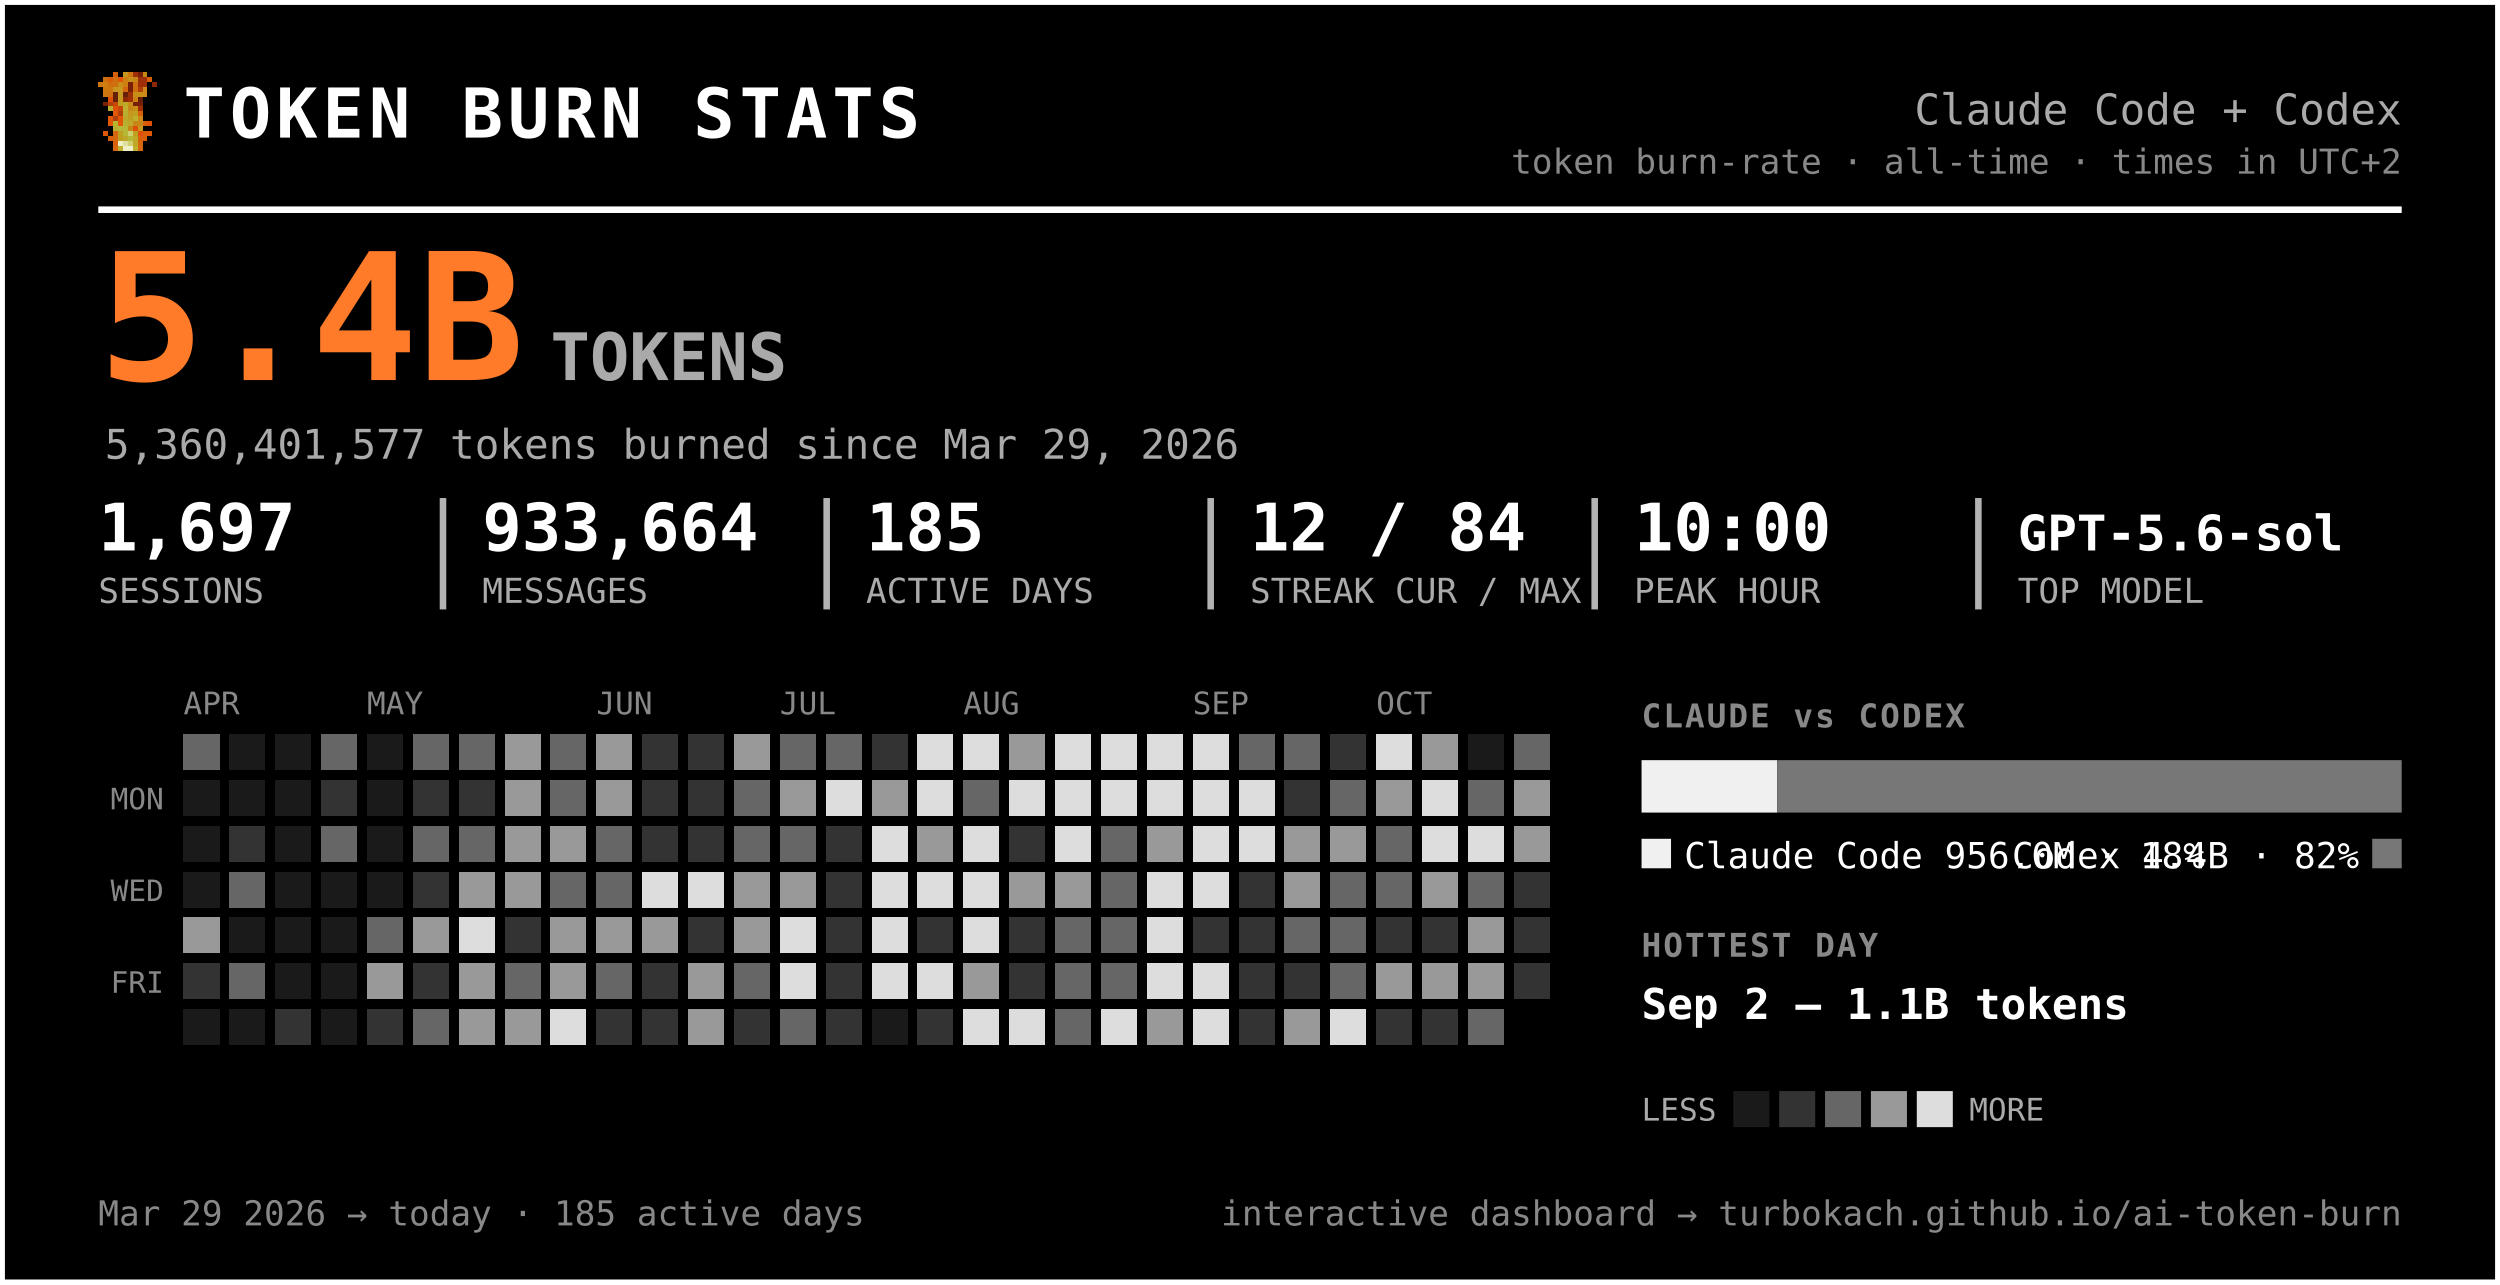
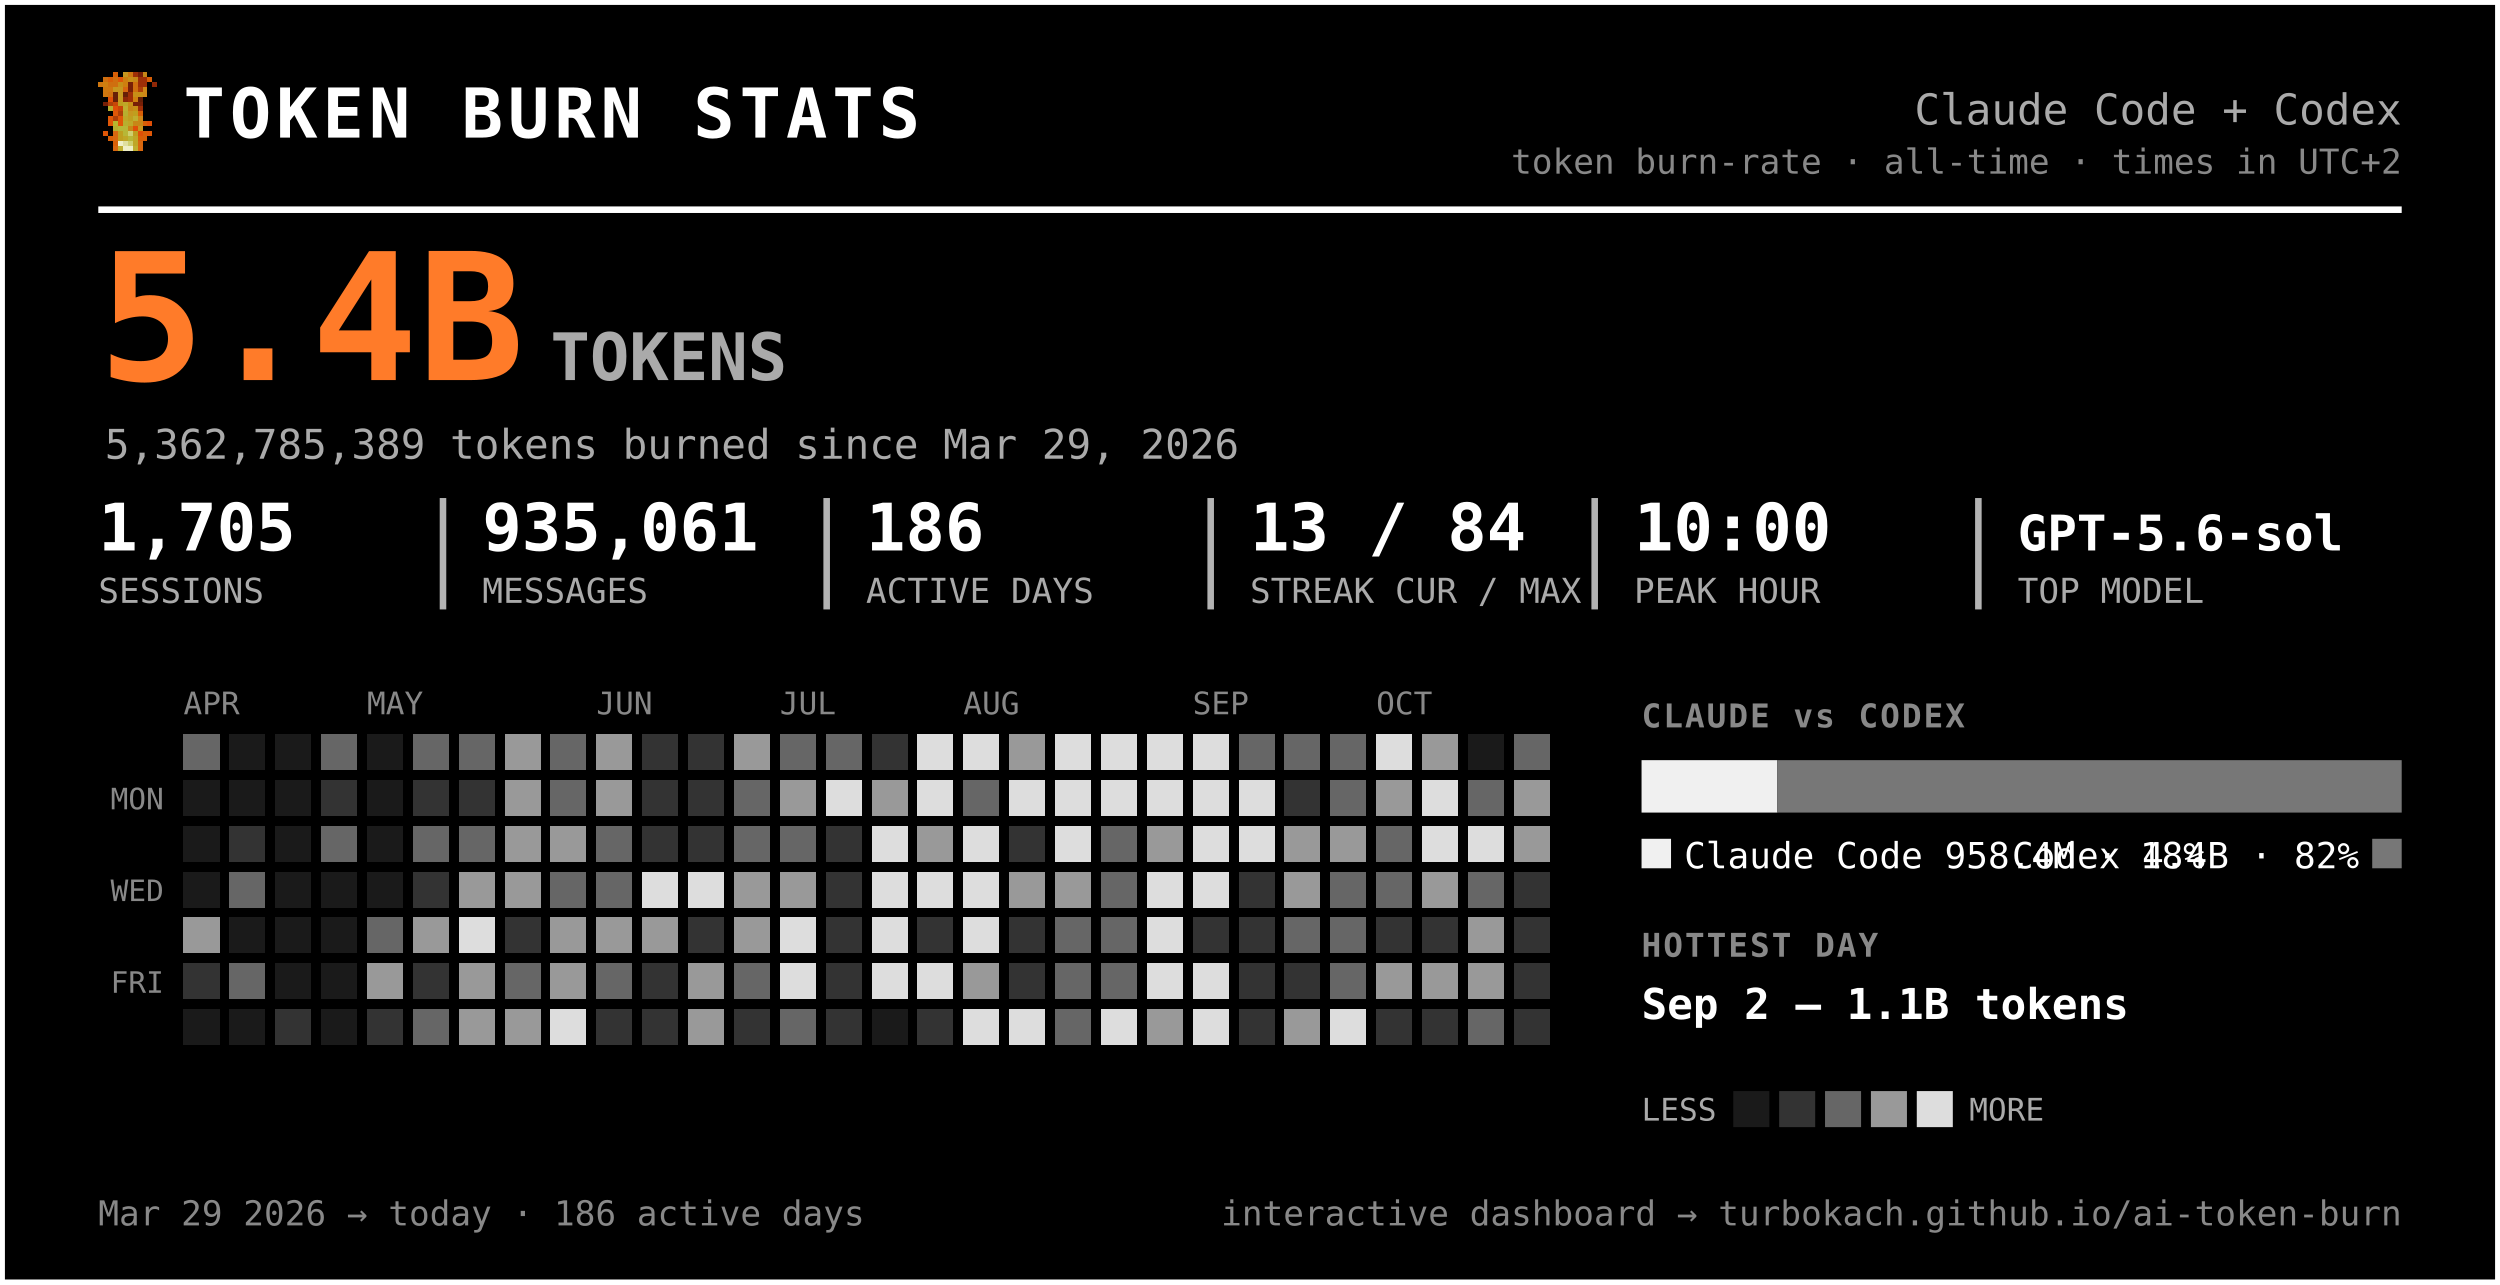
<svg xmlns="http://www.w3.org/2000/svg" width="763" height="392" viewBox="0 0 763 392" font-family="ui-monospace, 'SF Mono', 'Cascadia Code', Menlo, Consolas, monospace" role="img" aria-label="Token burn — Claude Code + Codex">
  <rect x="0.5" y="0.5" width="762" height="391" rx="0" fill="#000000" stroke="#ffffff" stroke-width="2" />
  <g transform="translate(30,22) scale(1.5)" shape-rendering="crispEdges">
    <rect x="3" y="0" width="1" height="1" fill="#d75f07" />
    <rect x="5" y="0" width="1" height="1" fill="#c7971f" />
    <rect x="6" y="0" width="1" height="1" fill="#cf770f" />
    <rect x="7" y="0" width="1" height="1" fill="#9f2f07" />
    <rect x="8" y="0" width="1" height="1" fill="#771f07" />
    <rect x="9" y="0" width="1" height="1" fill="#c78717" />
    <rect x="1" y="1" width="1" height="1" fill="#cf6f0f" />
    <rect x="2" y="1" width="1" height="1" fill="#d75f07" />
    <rect x="3" y="1" width="1" height="1" fill="#cf6f0f" />
    <rect x="4" y="1" width="1" height="1" fill="#df5707" />
    <rect x="5" y="1" width="1" height="1" fill="#cf7f0f" />
    <rect x="6" y="1" width="1" height="1" fill="#c78f17" />
    <rect x="7" y="1" width="1" height="1" fill="#c78717" />
    <rect x="8" y="1" width="1" height="1" fill="#9f2f07" />
    <rect x="9" y="1" width="1" height="1" fill="#9f2f07" />
    <rect x="10" y="1" width="1" height="1" fill="#d75f07" />
    <rect x="0" y="2" width="1" height="1" fill="#cf770f" />
    <rect x="1" y="2" width="1" height="1" fill="#cf7f0f" />
    <rect x="2" y="2" width="1" height="1" fill="#cf6f0f" />
    <rect x="3" y="2" width="1" height="1" fill="#cf6f0f" />
    <rect x="4" y="2" width="1" height="1" fill="#c78f17" />
    <rect x="5" y="2" width="1" height="1" fill="#cf7f0f" />
    <rect x="6" y="2" width="1" height="1" fill="#771f07" />
    <rect x="7" y="2" width="1" height="1" fill="#cf6f0f" />
    <rect x="8" y="2" width="1" height="1" fill="#9f2f07" />
    <rect x="9" y="2" width="1" height="1" fill="#9f2f07" />
    <rect x="11" y="2" width="1" height="1" fill="#8f2707" />
    <rect x="1" y="3" width="1" height="1" fill="#cf770f" />
    <rect x="2" y="3" width="1" height="1" fill="#cf770f" />
    <rect x="3" y="3" width="1" height="1" fill="#c7971f" />
    <rect x="4" y="3" width="1" height="1" fill="#c7971f" />
    <rect x="5" y="3" width="1" height="1" fill="#d7670f" />
    <rect x="6" y="3" width="1" height="1" fill="#771f07" />
    <rect x="7" y="3" width="1" height="1" fill="#cf6f0f" />
    <rect x="8" y="3" width="1" height="1" fill="#af3f07" />
    <rect x="9" y="3" width="1" height="1" fill="#cf8717" />
    <rect x="1" y="4" width="1" height="1" fill="#cf770f" />
    <rect x="2" y="4" width="1" height="1" fill="#cf6f0f" />
    <rect x="3" y="4" width="1" height="1" fill="#671f07" />
    <rect x="4" y="4" width="1" height="1" fill="#c7971f" />
    <rect x="5" y="4" width="1" height="1" fill="#671f07" />
    <rect x="6" y="4" width="1" height="1" fill="#9f2f07" />
    <rect x="7" y="4" width="1" height="1" fill="#c78f17" />
    <rect x="8" y="4" width="1" height="1" fill="#c78f17" />
    <rect x="9" y="4" width="1" height="1" fill="#cf8717" />
    <rect x="2" y="5" width="1" height="1" fill="#df4f07" />
    <rect x="3" y="5" width="1" height="1" fill="#671f07" />
    <rect x="4" y="5" width="1" height="1" fill="#c7971f" />
    <rect x="5" y="5" width="1" height="1" fill="#8f2707" />
    <rect x="6" y="5" width="1" height="1" fill="#9f2f07" />
    <rect x="7" y="5" width="1" height="1" fill="#cf7f0f" />
    <rect x="8" y="5" width="1" height="1" fill="#671f07" />
    <rect x="1" y="6" width="1" height="1" fill="#771f07" />
    <rect x="2" y="6" width="1" height="1" fill="#af3f07" />
    <rect x="3" y="6" width="1" height="1" fill="#c74707" />
    <rect x="4" y="6" width="1" height="1" fill="#bf9f1f" />
    <rect x="5" y="6" width="1" height="1" fill="#bfa727" />
    <rect x="6" y="6" width="1" height="1" fill="#c78f17" />
    <rect x="7" y="6" width="1" height="1" fill="#771f07" />
    <rect x="8" y="6" width="1" height="1" fill="#771f07" />
    <rect x="2" y="7" width="1" height="1" fill="#b7af2f" />
    <rect x="3" y="7" width="1" height="1" fill="#df4f07" />
    <rect x="4" y="7" width="1" height="1" fill="#c74707" />
    <rect x="5" y="7" width="1" height="1" fill="#bfaf2f" />
    <rect x="6" y="7" width="1" height="1" fill="#c78717" />
    <rect x="7" y="7" width="1" height="1" fill="#c78f17" />
    <rect x="8" y="7" width="1" height="1" fill="#9f2f07" />
    <rect x="3" y="8" width="1" height="1" fill="#df5707" />
    <rect x="4" y="8" width="1" height="1" fill="#af3f07" />
    <rect x="5" y="8" width="1" height="1" fill="#b7af2f" />
    <rect x="6" y="8" width="1" height="1" fill="#c7971f" />
    <rect x="7" y="8" width="1" height="1" fill="#bf9f1f" />
    <rect x="8" y="8" width="1" height="1" fill="#d75f07" />
    <rect x="2" y="9" width="1" height="1" fill="#df5707" />
    <rect x="3" y="9" width="1" height="1" fill="#af3f07" />
    <rect x="4" y="9" width="1" height="1" fill="#df5707" />
    <rect x="5" y="9" width="1" height="1" fill="#bfa727" />
    <rect x="6" y="9" width="1" height="1" fill="#bf9f1f" />
    <rect x="7" y="9" width="1" height="1" fill="#bfaf2f" />
    <rect x="8" y="9" width="1" height="1" fill="#cf8717" />
    <rect x="2" y="10" width="1" height="1" fill="#df5707" />
    <rect x="3" y="10" width="1" height="1" fill="#b7b72f" />
    <rect x="4" y="10" width="1" height="1" fill="#df5707" />
    <rect x="5" y="10" width="1" height="1" fill="#b7af2f" />
    <rect x="6" y="10" width="1" height="1" fill="#bfa727" />
    <rect x="7" y="10" width="1" height="1" fill="#c78717" />
    <rect x="8" y="10" width="1" height="1" fill="#c78717" />
    <rect x="9" y="10" width="1" height="1" fill="#d75f07" />
    <rect x="10" y="10" width="1" height="1" fill="#df4f07" />
    <rect x="3" y="11" width="1" height="1" fill="#b7af2f" />
    <rect x="4" y="11" width="1" height="1" fill="#b7b737" />
    <rect x="5" y="11" width="1" height="1" fill="#b7b737" />
    <rect x="6" y="11" width="1" height="1" fill="#c78717" />
    <rect x="7" y="11" width="1" height="1" fill="#df4f07" />
    <rect x="8" y="11" width="1" height="1" fill="#c7971f" />
    <rect x="1" y="12" width="1" height="1" fill="#df5707" />
    <rect x="3" y="12" width="1" height="1" fill="#d7670f" />
    <rect x="4" y="12" width="1" height="1" fill="#bf9f1f" />
    <rect x="5" y="12" width="1" height="1" fill="#b7b737" />
    <rect x="6" y="12" width="1" height="1" fill="#cfcf6f" />
    <rect x="7" y="12" width="1" height="1" fill="#bf9f1f" />
    <rect x="8" y="12" width="1" height="1" fill="#df4f07" />
    <rect x="9" y="12" width="1" height="1" fill="#d75f07" />
    <rect x="10" y="12" width="1" height="1" fill="#df5707" />
    <rect x="2" y="13" width="1" height="1" fill="#d75f07" />
    <rect x="3" y="13" width="1" height="1" fill="#d7670f" />
    <rect x="4" y="13" width="1" height="1" fill="#bf9f1f" />
    <rect x="5" y="13" width="1" height="1" fill="#bfa727" />
    <rect x="6" y="13" width="1" height="1" fill="#b7b737" />
    <rect x="7" y="13" width="1" height="1" fill="#bfa727" />
    <rect x="8" y="13" width="1" height="1" fill="#d75f07" />
    <rect x="9" y="13" width="1" height="1" fill="#d75f07" />
    <rect x="3" y="14" width="1" height="1" fill="#d75f07" />
    <rect x="4" y="14" width="1" height="1" fill="#efefc7" />
    <rect x="5" y="14" width="1" height="1" fill="#dfdf9f" />
    <rect x="6" y="14" width="1" height="1" fill="#cfcf6f" />
    <rect x="7" y="14" width="1" height="1" fill="#bfa727" />
    <rect x="8" y="14" width="1" height="1" fill="#d7670f" />
    <rect x="3" y="15" width="1" height="1" fill="#d7670f" />
    <rect x="4" y="15" width="1" height="1" fill="#bfaf2f" />
    <rect x="5" y="15" width="1" height="1" fill="#efefc7" />
    <rect x="6" y="15" width="1" height="1" fill="#efefc7" />
    <rect x="7" y="15" width="1" height="1" fill="#bfaf2f" />
    <rect x="8" y="15" width="1" height="1" fill="#d7670f" />
  </g>
  <text x="56.0" y="42.0" font-size="21" fill="#ffffff" font-weight="800" letter-spacing="1.5">TOKEN BURN STATS</text>
  <text x="733.0" y="38.0" font-size="13" fill="#aaaaaa" text-anchor="end">Claude Code + Codex</text>
  <text x="733.0" y="53.0" font-size="10.5" fill="#888888" text-anchor="end">token burn-rate · all-time · times in UTC+2</text>
  <line x1="30" y1="64" x2="733" y2="64" stroke="#ffffff" stroke-width="2" />
  <text x="30.0" y="116.0" font-size="54" fill="#ff7b29" font-weight="800">5.4B</text>
  <text x="168.0" y="116.0" font-size="20" fill="#aaaaaa" font-weight="600">TOKENS</text>
-   <text x="32.0" y="140.0" font-size="12.5" fill="#aaaaaa">5,360,401,577 tokens burned since Mar 29, 2026</text>
-   <text x="30.0" y="168.0" font-size="20" fill="#ffffff" font-weight="700">1,697</text>
+   <text x="32.0" y="140.0" font-size="12.5" fill="#aaaaaa">5,362,785,389 tokens burned since Mar 29, 2026</text>
+   <text x="30.0" y="168.0" font-size="20" fill="#ffffff" font-weight="700">1,705</text>
  <text x="30.0" y="184.0" font-size="10.5" fill="#aaaaaa">SESSIONS</text>
-   <text x="147.2" y="168.0" font-size="20" fill="#ffffff" font-weight="700">933,664</text>
+   <text x="147.2" y="168.0" font-size="20" fill="#ffffff" font-weight="700">935,061</text>
  <text x="147.2" y="184.0" font-size="10.5" fill="#aaaaaa">MESSAGES</text>
  <line x1="135.2" y1="152" x2="135.2" y2="186" stroke="#ffffff" stroke-width="2" opacity="0.7" />
-   <text x="264.3" y="168.0" font-size="20" fill="#ffffff" font-weight="700">185</text>
+   <text x="264.3" y="168.0" font-size="20" fill="#ffffff" font-weight="700">186</text>
  <text x="264.3" y="184.0" font-size="10.5" fill="#aaaaaa">ACTIVE DAYS</text>
  <line x1="252.3" y1="152" x2="252.3" y2="186" stroke="#ffffff" stroke-width="2" opacity="0.7" />
-   <text x="381.5" y="168.0" font-size="20" fill="#ffffff" font-weight="700">12 / 84</text>
+   <text x="381.5" y="168.0" font-size="20" fill="#ffffff" font-weight="700">13 / 84</text>
  <text x="381.5" y="184.0" font-size="10.5" fill="#aaaaaa">STREAK CUR / MAX</text>
  <line x1="369.5" y1="152" x2="369.5" y2="186" stroke="#ffffff" stroke-width="2" opacity="0.7" />
  <text x="498.7" y="168.0" font-size="20" fill="#ffffff" font-weight="700">10:00</text>
  <text x="498.7" y="184.0" font-size="10.5" fill="#aaaaaa">PEAK HOUR</text>
  <line x1="486.7" y1="152" x2="486.7" y2="186" stroke="#ffffff" stroke-width="2" opacity="0.7" />
  <text x="615.8" y="168.0" font-size="15" fill="#ffffff" font-weight="700">GPT-5.6-sol</text>
  <text x="615.8" y="184.0" font-size="10.5" fill="#aaaaaa">TOP MODEL</text>
  <line x1="603.8" y1="152" x2="603.8" y2="186" stroke="#ffffff" stroke-width="2" opacity="0.7" />
  <text x="56.0" y="218.0" font-size="9.5" fill="#888888">APR</text>
  <text x="112.0" y="218.0" font-size="9.5" fill="#888888">MAY</text>
  <text x="182.0" y="218.0" font-size="9.5" fill="#888888">JUN</text>
  <text x="238.0" y="218.0" font-size="9.5" fill="#888888">JUL</text>
  <text x="294.0" y="218.0" font-size="9.5" fill="#888888">AUG</text>
  <text x="364.0" y="218.0" font-size="9.5" fill="#888888">SEP</text>
  <text x="420.0" y="218.0" font-size="9.5" fill="#888888">OCT</text>
  <text x="50.0" y="247.0" font-size="9" fill="#888888" text-anchor="end">MON</text>
  <text x="50.0" y="275.0" font-size="9" fill="#888888" text-anchor="end">WED</text>
  <text x="50.0" y="303.0" font-size="9" fill="#888888" text-anchor="end">FRI</text>
  <g shape-rendering="crispEdges">
    <rect x="126" y="238" width="11" height="11" rx="0" fill="#333333" />
    <rect x="126" y="252" width="11" height="11" rx="0" fill="#666666" />
    <rect x="126" y="266" width="11" height="11" rx="0" fill="#333333" />
    <rect x="126" y="280" width="11" height="11" rx="0" fill="#999999" />
    <rect x="126" y="294" width="11" height="11" rx="0" fill="#333333" />
    <rect x="126" y="308" width="11" height="11" rx="0" fill="#666666" />
    <rect x="140" y="224" width="11" height="11" rx="0" fill="#666666" />
    <rect x="140" y="238" width="11" height="11" rx="0" fill="#333333" />
    <rect x="140" y="252" width="11" height="11" rx="0" fill="#666666" />
    <rect x="140" y="266" width="11" height="11" rx="0" fill="#999999" />
    <rect x="140" y="280" width="11" height="11" rx="0" fill="#dddddd" />
    <rect x="140" y="294" width="11" height="11" rx="0" fill="#999999" />
    <rect x="140" y="308" width="11" height="11" rx="0" fill="#999999" />
    <rect x="154" y="224" width="11" height="11" rx="0" fill="#999999" />
    <rect x="154" y="238" width="11" height="11" rx="0" fill="#999999" />
    <rect x="154" y="252" width="11" height="11" rx="0" fill="#999999" />
    <rect x="154" y="266" width="11" height="11" rx="0" fill="#999999" />
    <rect x="154" y="280" width="11" height="11" rx="0" fill="#333333" />
    <rect x="154" y="294" width="11" height="11" rx="0" fill="#666666" />
    <rect x="154" y="308" width="11" height="11" rx="0" fill="#999999" />
    <rect x="168" y="224" width="11" height="11" rx="0" fill="#666666" />
    <rect x="168" y="238" width="11" height="11" rx="0" fill="#666666" />
    <rect x="168" y="252" width="11" height="11" rx="0" fill="#999999" />
    <rect x="168" y="266" width="11" height="11" rx="0" fill="#666666" />
    <rect x="168" y="280" width="11" height="11" rx="0" fill="#999999" />
    <rect x="168" y="294" width="11" height="11" rx="0" fill="#999999" />
    <rect x="168" y="308" width="11" height="11" rx="0" fill="#dddddd" />
    <rect x="182" y="224" width="11" height="11" rx="0" fill="#999999" />
    <rect x="182" y="238" width="11" height="11" rx="0" fill="#999999" />
    <rect x="182" y="252" width="11" height="11" rx="0" fill="#666666" />
    <rect x="182" y="266" width="11" height="11" rx="0" fill="#666666" />
    <rect x="182" y="280" width="11" height="11" rx="0" fill="#999999" />
    <rect x="182" y="294" width="11" height="11" rx="0" fill="#666666" />
    <rect x="182" y="308" width="11" height="11" rx="0" fill="#333333" />
    <rect x="196" y="224" width="11" height="11" rx="0" fill="#333333" />
    <rect x="196" y="238" width="11" height="11" rx="0" fill="#333333" />
    <rect x="196" y="252" width="11" height="11" rx="0" fill="#333333" />
    <rect x="196" y="266" width="11" height="11" rx="0" fill="#dddddd" />
    <rect x="196" y="280" width="11" height="11" rx="0" fill="#999999" />
    <rect x="196" y="294" width="11" height="11" rx="0" fill="#333333" />
    <rect x="196" y="308" width="11" height="11" rx="0" fill="#333333" />
    <rect x="210" y="224" width="11" height="11" rx="0" fill="#333333" />
    <rect x="210" y="238" width="11" height="11" rx="0" fill="#333333" />
    <rect x="210" y="252" width="11" height="11" rx="0" fill="#333333" />
    <rect x="210" y="266" width="11" height="11" rx="0" fill="#dddddd" />
    <rect x="210" y="280" width="11" height="11" rx="0" fill="#333333" />
    <rect x="210" y="294" width="11" height="11" rx="0" fill="#999999" />
    <rect x="210" y="308" width="11" height="11" rx="0" fill="#999999" />
    <rect x="224" y="224" width="11" height="11" rx="0" fill="#999999" />
    <rect x="224" y="238" width="11" height="11" rx="0" fill="#666666" />
    <rect x="224" y="252" width="11" height="11" rx="0" fill="#666666" />
    <rect x="224" y="266" width="11" height="11" rx="0" fill="#999999" />
    <rect x="224" y="280" width="11" height="11" rx="0" fill="#999999" />
    <rect x="224" y="294" width="11" height="11" rx="0" fill="#666666" />
    <rect x="224" y="308" width="11" height="11" rx="0" fill="#333333" />
    <rect x="238" y="224" width="11" height="11" rx="0" fill="#666666" />
    <rect x="238" y="238" width="11" height="11" rx="0" fill="#999999" />
    <rect x="238" y="252" width="11" height="11" rx="0" fill="#666666" />
    <rect x="238" y="266" width="11" height="11" rx="0" fill="#999999" />
    <rect x="238" y="280" width="11" height="11" rx="0" fill="#dddddd" />
    <rect x="238" y="294" width="11" height="11" rx="0" fill="#dddddd" />
    <rect x="238" y="308" width="11" height="11" rx="0" fill="#666666" />
    <rect x="252" y="224" width="11" height="11" rx="0" fill="#666666" />
    <rect x="252" y="238" width="11" height="11" rx="0" fill="#dddddd" />
    <rect x="252" y="252" width="11" height="11" rx="0" fill="#333333" />
    <rect x="252" y="266" width="11" height="11" rx="0" fill="#333333" />
    <rect x="252" y="280" width="11" height="11" rx="0" fill="#333333" />
    <rect x="252" y="294" width="11" height="11" rx="0" fill="#333333" />
    <rect x="252" y="308" width="11" height="11" rx="0" fill="#333333" />
    <rect x="266" y="224" width="11" height="11" rx="0" fill="#333333" />
    <rect x="266" y="238" width="11" height="11" rx="0" fill="#999999" />
    <rect x="266" y="252" width="11" height="11" rx="0" fill="#dddddd" />
    <rect x="266" y="266" width="11" height="11" rx="0" fill="#dddddd" />
    <rect x="266" y="280" width="11" height="11" rx="0" fill="#dddddd" />
    <rect x="266" y="294" width="11" height="11" rx="0" fill="#dddddd" />
    <rect x="280" y="224" width="11" height="11" rx="0" fill="#dddddd" />
    <rect x="280" y="238" width="11" height="11" rx="0" fill="#dddddd" />
    <rect x="280" y="252" width="11" height="11" rx="0" fill="#999999" />
    <rect x="280" y="266" width="11" height="11" rx="0" fill="#dddddd" />
    <rect x="280" y="280" width="11" height="11" rx="0" fill="#333333" />
    <rect x="280" y="294" width="11" height="11" rx="0" fill="#dddddd" />
    <rect x="280" y="308" width="11" height="11" rx="0" fill="#333333" />
    <rect x="294" y="224" width="11" height="11" rx="0" fill="#dddddd" />
    <rect x="294" y="238" width="11" height="11" rx="0" fill="#666666" />
    <rect x="294" y="252" width="11" height="11" rx="0" fill="#dddddd" />
    <rect x="294" y="266" width="11" height="11" rx="0" fill="#dddddd" />
    <rect x="294" y="280" width="11" height="11" rx="0" fill="#dddddd" />
    <rect x="294" y="294" width="11" height="11" rx="0" fill="#999999" />
    <rect x="294" y="308" width="11" height="11" rx="0" fill="#dddddd" />
    <rect x="308" y="224" width="11" height="11" rx="0" fill="#999999" />
    <rect x="308" y="238" width="11" height="11" rx="0" fill="#dddddd" />
    <rect x="308" y="252" width="11" height="11" rx="0" fill="#333333" />
    <rect x="308" y="266" width="11" height="11" rx="0" fill="#999999" />
    <rect x="308" y="280" width="11" height="11" rx="0" fill="#333333" />
    <rect x="308" y="294" width="11" height="11" rx="0" fill="#333333" />
    <rect x="308" y="308" width="11" height="11" rx="0" fill="#dddddd" />
    <rect x="322" y="224" width="11" height="11" rx="0" fill="#dddddd" />
    <rect x="322" y="238" width="11" height="11" rx="0" fill="#dddddd" />
    <rect x="322" y="252" width="11" height="11" rx="0" fill="#dddddd" />
    <rect x="322" y="266" width="11" height="11" rx="0" fill="#999999" />
    <rect x="322" y="280" width="11" height="11" rx="0" fill="#666666" />
    <rect x="322" y="294" width="11" height="11" rx="0" fill="#666666" />
    <rect x="322" y="308" width="11" height="11" rx="0" fill="#666666" />
    <rect x="336" y="224" width="11" height="11" rx="0" fill="#dddddd" />
    <rect x="336" y="238" width="11" height="11" rx="0" fill="#dddddd" />
    <rect x="336" y="252" width="11" height="11" rx="0" fill="#666666" />
    <rect x="336" y="266" width="11" height="11" rx="0" fill="#666666" />
    <rect x="336" y="280" width="11" height="11" rx="0" fill="#666666" />
    <rect x="336" y="294" width="11" height="11" rx="0" fill="#666666" />
    <rect x="336" y="308" width="11" height="11" rx="0" fill="#dddddd" />
    <rect x="350" y="224" width="11" height="11" rx="0" fill="#dddddd" />
    <rect x="350" y="238" width="11" height="11" rx="0" fill="#dddddd" />
    <rect x="350" y="252" width="11" height="11" rx="0" fill="#999999" />
    <rect x="350" y="266" width="11" height="11" rx="0" fill="#dddddd" />
    <rect x="350" y="280" width="11" height="11" rx="0" fill="#dddddd" />
    <rect x="350" y="294" width="11" height="11" rx="0" fill="#dddddd" />
    <rect x="350" y="308" width="11" height="11" rx="0" fill="#999999" />
    <rect x="364" y="224" width="11" height="11" rx="0" fill="#dddddd" />
    <rect x="364" y="238" width="11" height="11" rx="0" fill="#dddddd" />
    <rect x="364" y="252" width="11" height="11" rx="0" fill="#dddddd" />
    <rect x="364" y="266" width="11" height="11" rx="0" fill="#dddddd" />
    <rect x="364" y="280" width="11" height="11" rx="0" fill="#333333" />
    <rect x="364" y="294" width="11" height="11" rx="0" fill="#dddddd" />
    <rect x="364" y="308" width="11" height="11" rx="0" fill="#dddddd" />
    <rect x="378" y="224" width="11" height="11" rx="0" fill="#666666" />
    <rect x="378" y="238" width="11" height="11" rx="0" fill="#dddddd" />
    <rect x="378" y="252" width="11" height="11" rx="0" fill="#dddddd" />
    <rect x="378" y="266" width="11" height="11" rx="0" fill="#333333" />
    <rect x="378" y="280" width="11" height="11" rx="0" fill="#333333" />
    <rect x="378" y="294" width="11" height="11" rx="0" fill="#333333" />
    <rect x="378" y="308" width="11" height="11" rx="0" fill="#333333" />
    <rect x="392" y="224" width="11" height="11" rx="0" fill="#666666" />
    <rect x="392" y="238" width="11" height="11" rx="0" fill="#333333" />
    <rect x="392" y="252" width="11" height="11" rx="0" fill="#999999" />
    <rect x="392" y="266" width="11" height="11" rx="0" fill="#999999" />
    <rect x="392" y="280" width="11" height="11" rx="0" fill="#666666" />
    <rect x="392" y="294" width="11" height="11" rx="0" fill="#333333" />
    <rect x="392" y="308" width="11" height="11" rx="0" fill="#999999" />
-     <rect x="406" y="224" width="11" height="11" rx="0" fill="#333333" />
+     <rect x="406" y="224" width="11" height="11" rx="0" fill="#666666" />
    <rect x="406" y="238" width="11" height="11" rx="0" fill="#666666" />
    <rect x="406" y="252" width="11" height="11" rx="0" fill="#999999" />
    <rect x="406" y="266" width="11" height="11" rx="0" fill="#666666" />
    <rect x="406" y="280" width="11" height="11" rx="0" fill="#666666" />
    <rect x="406" y="294" width="11" height="11" rx="0" fill="#666666" />
    <rect x="406" y="308" width="11" height="11" rx="0" fill="#dddddd" />
    <rect x="420" y="224" width="11" height="11" rx="0" fill="#dddddd" />
    <rect x="420" y="238" width="11" height="11" rx="0" fill="#999999" />
    <rect x="420" y="252" width="11" height="11" rx="0" fill="#666666" />
    <rect x="420" y="266" width="11" height="11" rx="0" fill="#666666" />
    <rect x="420" y="280" width="11" height="11" rx="0" fill="#333333" />
    <rect x="420" y="294" width="11" height="11" rx="0" fill="#999999" />
    <rect x="420" y="308" width="11" height="11" rx="0" fill="#333333" />
    <rect x="434" y="224" width="11" height="11" rx="0" fill="#999999" />
    <rect x="434" y="238" width="11" height="11" rx="0" fill="#dddddd" />
    <rect x="434" y="252" width="11" height="11" rx="0" fill="#dddddd" />
    <rect x="434" y="266" width="11" height="11" rx="0" fill="#999999" />
    <rect x="434" y="280" width="11" height="11" rx="0" fill="#333333" />
    <rect x="434" y="294" width="11" height="11" rx="0" fill="#999999" />
    <rect x="434" y="308" width="11" height="11" rx="0" fill="#333333" />
    <rect x="448" y="238" width="11" height="11" rx="0" fill="#666666" />
    <rect x="448" y="252" width="11" height="11" rx="0" fill="#dddddd" />
    <rect x="448" y="266" width="11" height="11" rx="0" fill="#666666" />
    <rect x="448" y="280" width="11" height="11" rx="0" fill="#999999" />
    <rect x="448" y="294" width="11" height="11" rx="0" fill="#999999" />
    <rect x="448" y="308" width="11" height="11" rx="0" fill="#666666" />
    <rect x="462" y="224" width="11" height="11" rx="0" fill="#666666" />
    <rect x="462" y="238" width="11" height="11" rx="0" fill="#999999" />
    <rect x="462" y="252" width="11" height="11" rx="0" fill="#999999" />
    <rect x="462" y="266" width="11" height="11" rx="0" fill="#333333" />
    <rect x="462" y="280" width="11" height="11" rx="0" fill="#333333" />
    <rect x="462" y="294" width="11" height="11" rx="0" fill="#333333" />
+     <rect x="462" y="308" width="11" height="11" rx="0" fill="#333333" />
    <rect x="56" y="224" width="11" height="11" rx="0" fill="#666666" />
    <rect x="56" y="280" width="11" height="11" rx="0" fill="#999999" />
    <rect x="56" y="294" width="11" height="11" rx="0" fill="#333333" />
    <rect x="70" y="252" width="11" height="11" rx="0" fill="#333333" />
    <rect x="70" y="266" width="11" height="11" rx="0" fill="#666666" />
    <rect x="70" y="294" width="11" height="11" rx="0" fill="#666666" />
    <rect x="84" y="308" width="11" height="11" rx="0" fill="#333333" />
    <rect x="98" y="224" width="11" height="11" rx="0" fill="#666666" />
    <rect x="98" y="238" width="11" height="11" rx="0" fill="#333333" />
    <rect x="98" y="252" width="11" height="11" rx="0" fill="#666666" />
    <rect x="112" y="280" width="11" height="11" rx="0" fill="#666666" />
    <rect x="112" y="294" width="11" height="11" rx="0" fill="#999999" />
    <rect x="112" y="308" width="11" height="11" rx="0" fill="#333333" />
    <rect x="126" y="224" width="11" height="11" rx="0" fill="#666666" />
    <rect x="56" y="238" width="11" height="11" rx="0" fill="#1a1a1a" />
    <rect x="56" y="252" width="11" height="11" rx="0" fill="#1a1a1a" />
    <rect x="56" y="266" width="11" height="11" rx="0" fill="#1a1a1a" />
    <rect x="56" y="308" width="11" height="11" rx="0" fill="#1a1a1a" />
    <rect x="70" y="224" width="11" height="11" rx="0" fill="#1a1a1a" />
    <rect x="70" y="238" width="11" height="11" rx="0" fill="#1a1a1a" />
    <rect x="70" y="280" width="11" height="11" rx="0" fill="#1a1a1a" />
    <rect x="70" y="308" width="11" height="11" rx="0" fill="#1a1a1a" />
    <rect x="84" y="224" width="11" height="11" rx="0" fill="#1a1a1a" />
    <rect x="84" y="238" width="11" height="11" rx="0" fill="#1a1a1a" />
    <rect x="84" y="252" width="11" height="11" rx="0" fill="#1a1a1a" />
    <rect x="84" y="266" width="11" height="11" rx="0" fill="#1a1a1a" />
    <rect x="84" y="280" width="11" height="11" rx="0" fill="#1a1a1a" />
    <rect x="84" y="294" width="11" height="11" rx="0" fill="#1a1a1a" />
    <rect x="98" y="266" width="11" height="11" rx="0" fill="#1a1a1a" />
    <rect x="98" y="280" width="11" height="11" rx="0" fill="#1a1a1a" />
    <rect x="98" y="294" width="11" height="11" rx="0" fill="#1a1a1a" />
    <rect x="98" y="308" width="11" height="11" rx="0" fill="#1a1a1a" />
    <rect x="112" y="224" width="11" height="11" rx="0" fill="#1a1a1a" />
    <rect x="112" y="238" width="11" height="11" rx="0" fill="#1a1a1a" />
    <rect x="112" y="252" width="11" height="11" rx="0" fill="#1a1a1a" />
    <rect x="112" y="266" width="11" height="11" rx="0" fill="#1a1a1a" />
    <rect x="266" y="308" width="11" height="11" rx="0" fill="#1a1a1a" />
    <rect x="448" y="224" width="11" height="11" rx="0" fill="#1a1a1a" />
  </g>
  <text x="501.0" y="222.0" font-size="10" fill="#888888" font-weight="700" letter-spacing="0.6">CLAUDE vs CODEX</text>
-   <path d="M501.00,232 H542.38 L542.38,232 V248.00 L542.38,248.00 H501.00 L501.00,248.00 V232.00 L501.00,232.00 Z" fill="#f0f0f0" />
-   <path d="M542.38,232 H733.00 L733.00,232 V248.00 L733.00,248.00 H542.38 L542.38,248.00 V232.00 L542.38,232.00 Z" fill="#777777" />
+   <path d="M501.00,232 H542.46 L542.46,232 V248.00 L542.46,248.00 H501.00 L501.00,248.00 V232.00 L501.00,232.00 Z" fill="#f0f0f0" />
+   <path d="M542.46,232 H733.00 L733.00,232 V248.00 L733.00,248.00 H542.46 L542.46,248.00 V232.00 L542.46,232.00 Z" fill="#777777" />
  <rect x="501" y="256" width="9" height="9" rx="0" fill="#f0f0f0" />
-   <text x="514.0" y="265.0" font-size="11" fill="#ffffff">Claude Code  956.0M · 18%</text>
+   <text x="514.0" y="265.0" font-size="11" fill="#ffffff">Claude Code  958.4M · 18%</text>
  <rect x="724.0" y="256" width="9" height="9" rx="0" fill="#777777" />
  <text x="720.0" y="265.0" font-size="11" fill="#ffffff" text-anchor="end">Codex  4.4B · 82%</text>
  <text x="501.0" y="292.0" font-size="10" fill="#888888" font-weight="700" letter-spacing="0.6">HOTTEST DAY</text>
  <text x="501.0" y="311.0" font-size="13" fill="#ffffff" font-weight="600">Sep 2 — 1.1B tokens</text>
  <text x="501.0" y="342.0" font-size="9.5" fill="#aaaaaa">LESS</text>
  <rect x="529" y="333" width="11" height="11" rx="0" fill="#1a1a1a" />
  <rect x="543" y="333" width="11" height="11" rx="0" fill="#333333" />
  <rect x="557" y="333" width="11" height="11" rx="0" fill="#666666" />
  <rect x="571" y="333" width="11" height="11" rx="0" fill="#999999" />
  <rect x="585" y="333" width="11" height="11" rx="0" fill="#dddddd" />
  <text x="601.0" y="342.0" font-size="9.5" fill="#aaaaaa">MORE</text>
-   <text x="30.0" y="374.0" font-size="10.5" fill="#888888">Mar 29 2026 → today  ·  185 active days</text>
+   <text x="30.0" y="374.0" font-size="10.5" fill="#888888">Mar 29 2026 → today  ·  186 active days</text>
  <text x="733.0" y="374.0" font-size="10.5" fill="#888888" text-anchor="end">interactive dashboard → turbokach.github.io/ai-token-burn</text>
</svg>
